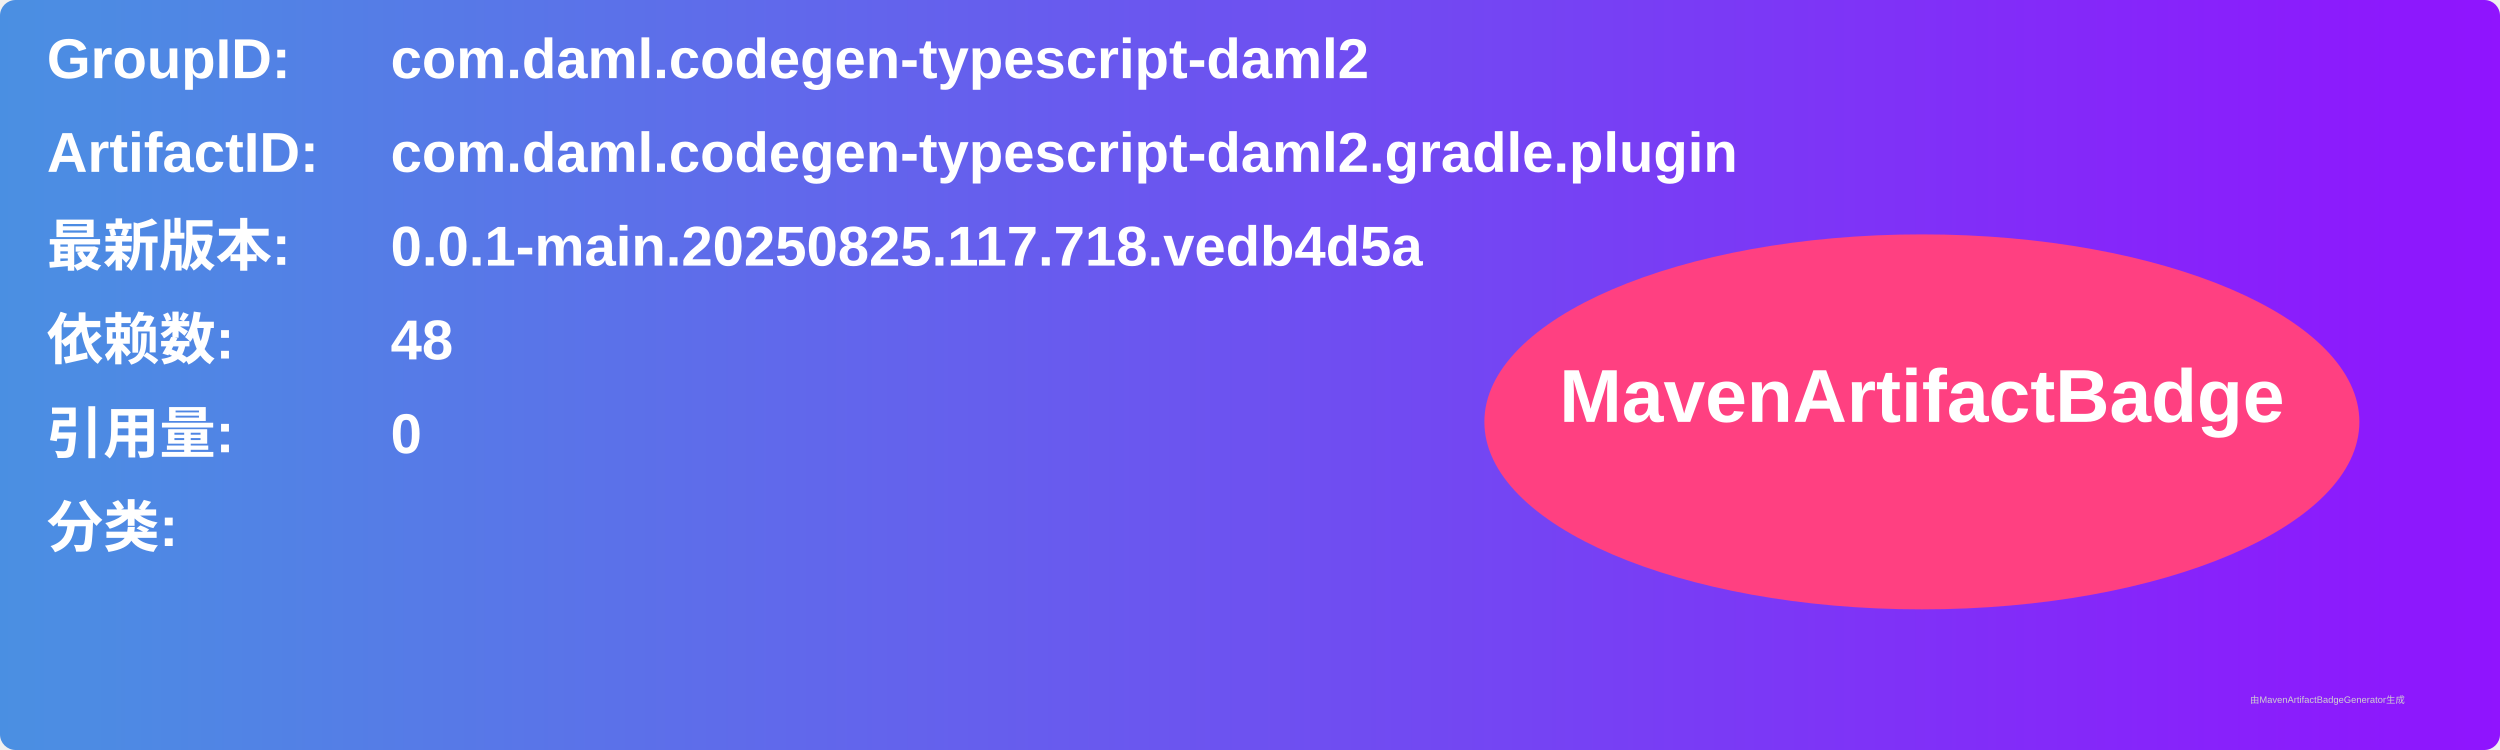
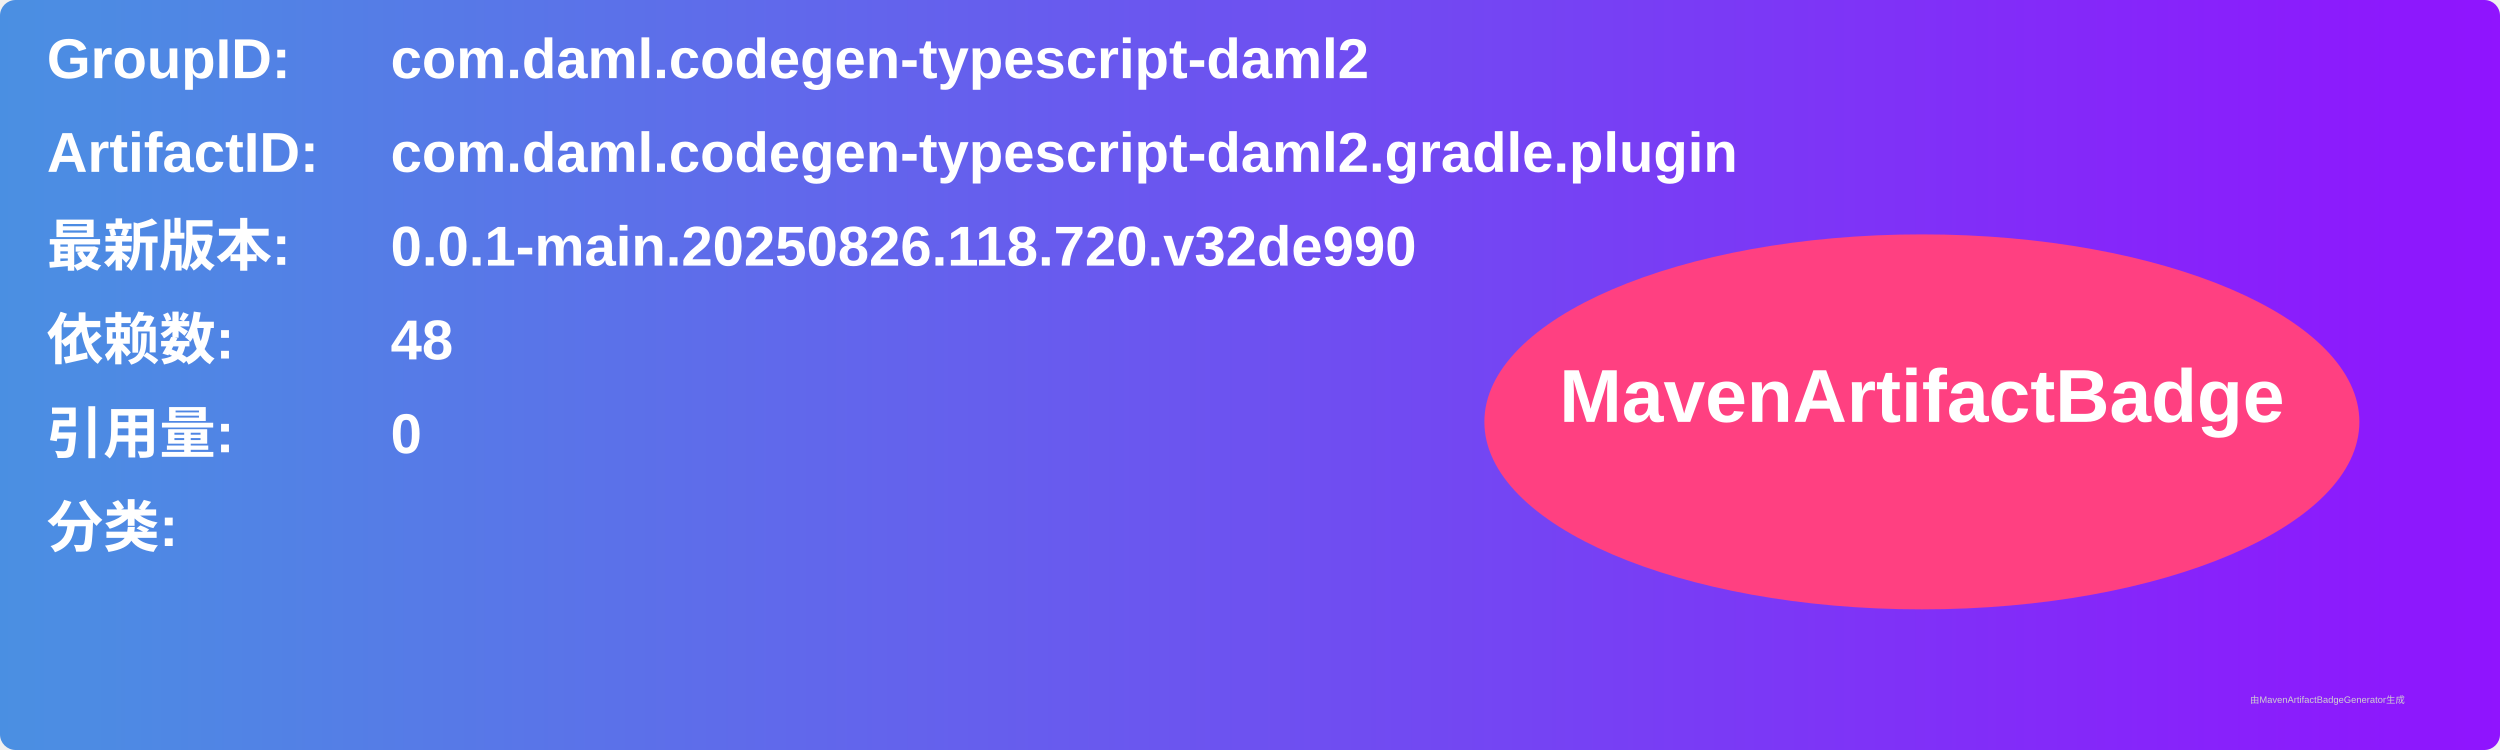
<svg xmlns="http://www.w3.org/2000/svg" width="800" height="240" viewBox="0 0 800 240">
  <linearGradient id="grad" x1="0%" y1="0%" x2="100%" y2="0%">
    <stop offset="0%" stop-color="#4a90e2" />
    <stop offset="100%" stop-color="#9013fe" />
  </linearGradient>
  <rect width="100%" height="100%" rx="5" ry="5" fill="url(#grad)" />
  <g transform="translate(15, 15)">
    <text x="0" y="10" font-family="Arial" font-size="18" fill="white" font-weight="bold" width="260">GroupID:</text>
    <text x="110" y="10" font-family="Arial" font-size="18" fill="white" font-weight="bold" width="460">com.daml.codegen-typescript-daml2</text>
    <text x="0" y="40" font-family="Arial" font-size="18" fill="white" font-weight="bold" width="260">ArtifactID:</text>
    <text x="110" y="40" font-family="Arial" font-size="18" fill="white" font-weight="bold" width="460">com.daml.codegen-typescript-daml2.gradle.plugin</text>
    <text x="0" y="70" font-family="Arial" font-size="18" fill="white" font-weight="bold">最新版本:</text>
    <text x="110" y="70" font-family="Arial" font-size="18" fill="white" font-weight="bold">
-       <tspan font-weight="bold">0.0.1-main.20250825.117.718.vedb4d5a</tspan>
+       <tspan font-weight="bold">0.0.1-main.20250826.118.720.v32de990</tspan>
    </text>
    <text x="0" y="100" font-family="Arial" font-size="18" fill="white" font-weight="bold">依赖数: </text>
    <text x="110" y="100" font-family="Arial" font-size="18" fill="white">
      <tspan font-weight="bold">48</tspan>
    </text>
    <text x="0" y="130" font-family="Arial" font-size="18" fill="white" font-weight="bold">引用量: </text>
    <text x="110" y="130" font-family="Arial" font-size="18" fill="white">
      <tspan font-weight="bold">0</tspan>
    </text>
    <text x="0" y="160" font-family="Arial" font-size="18" fill="white" font-weight="bold">分类:</text>
    <text x="10" y="190" font-family="Arial" font-size="10" fill="white">
      <tspan font-weight="bold" />
    </text>
    <ellipse cx="600" cy="120" rx="140" ry="60" fill="#ff4081" />
    <text x="600" y="120" text-anchor="middle" font-family="Arial" font-size="24" fill="white" font-weight="bold">MavenArtifactBadge</text>
  </g>
  <text x="720" y="225" font-family="Arial" font-size="3" fill="#d0d0d0">由MavenArtifactBadgeGenerator生成</text>
</svg>
